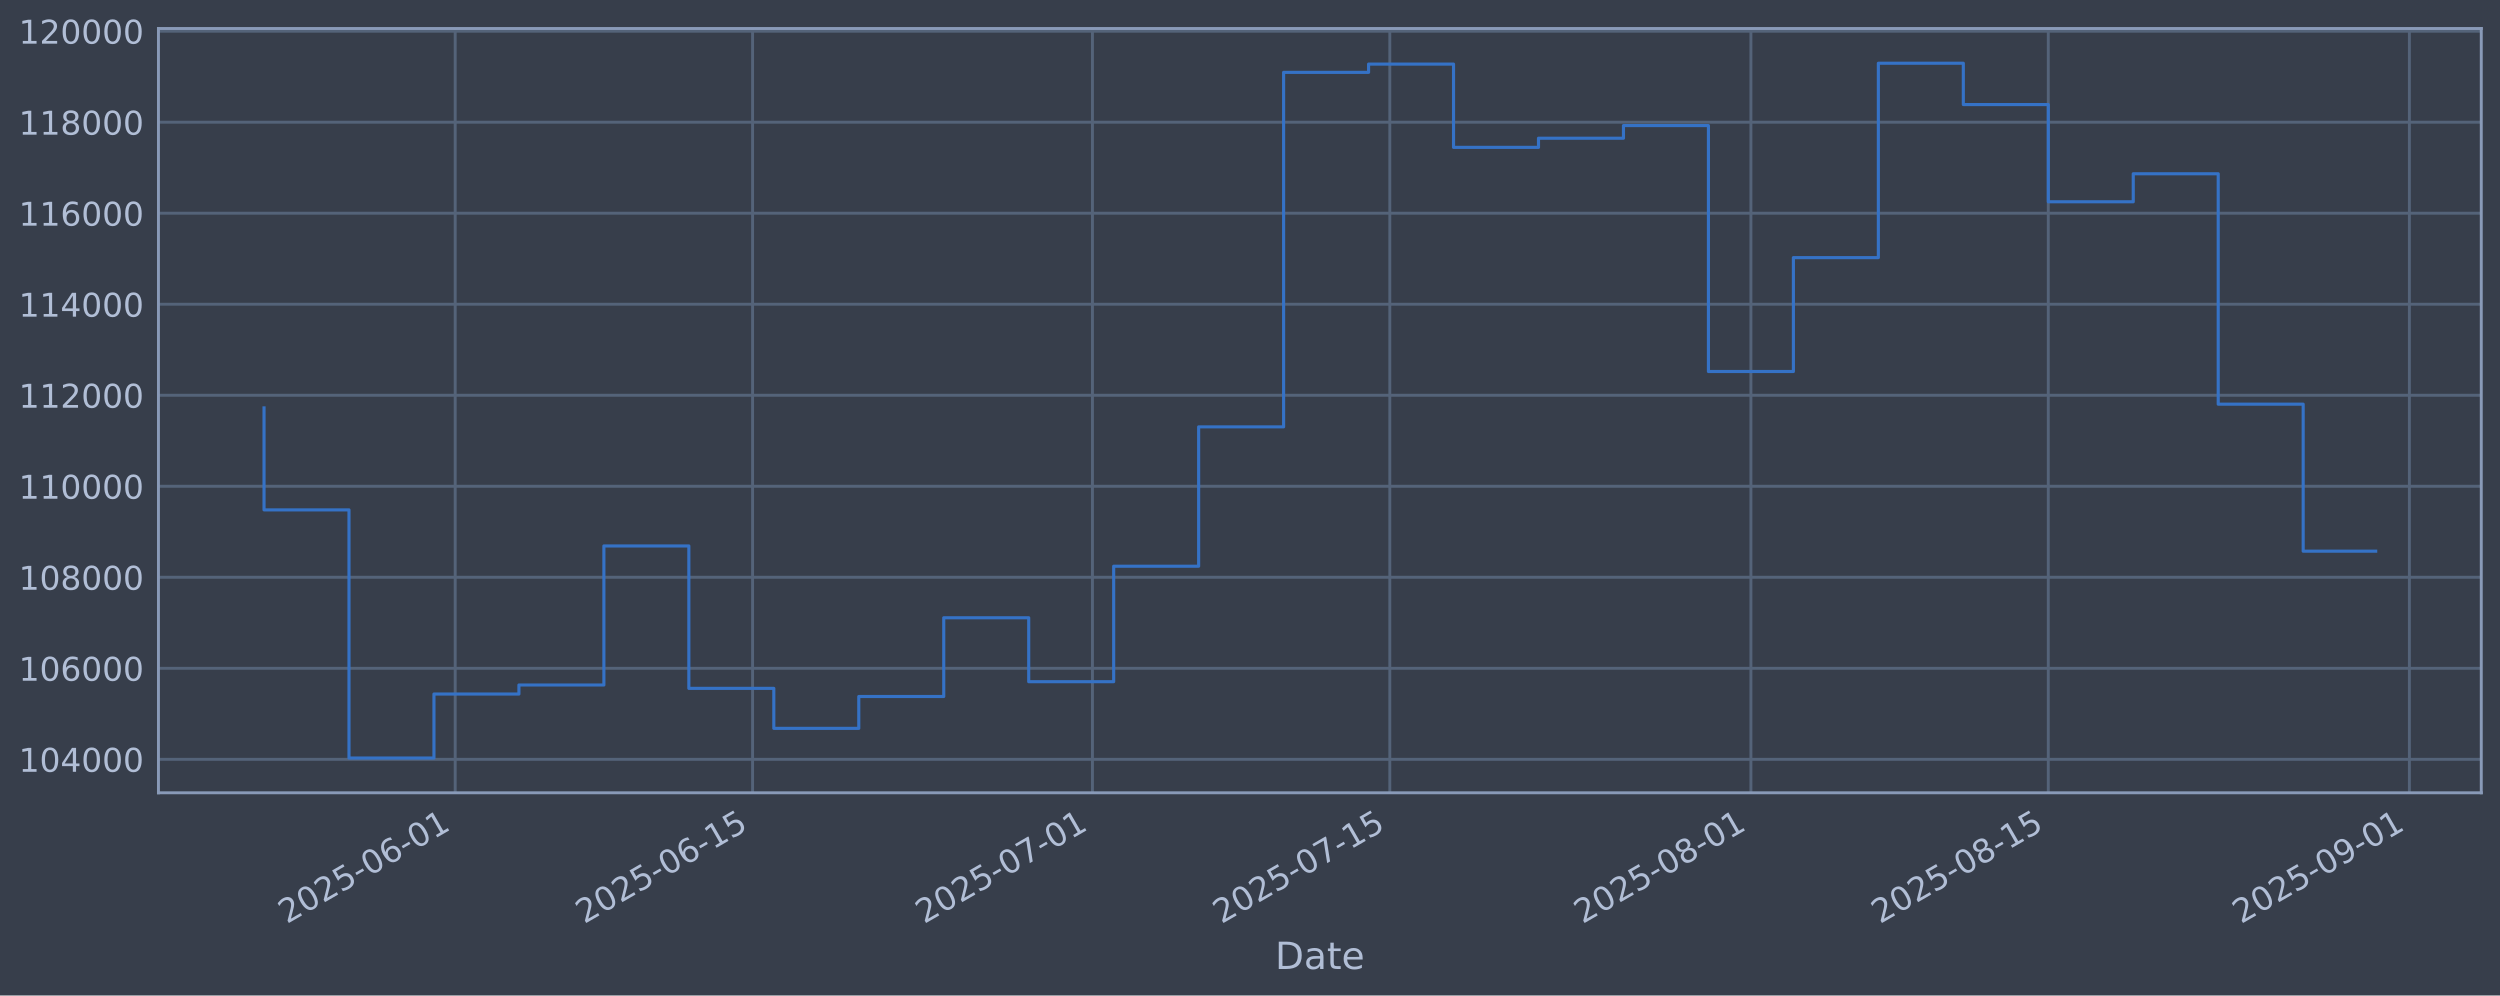
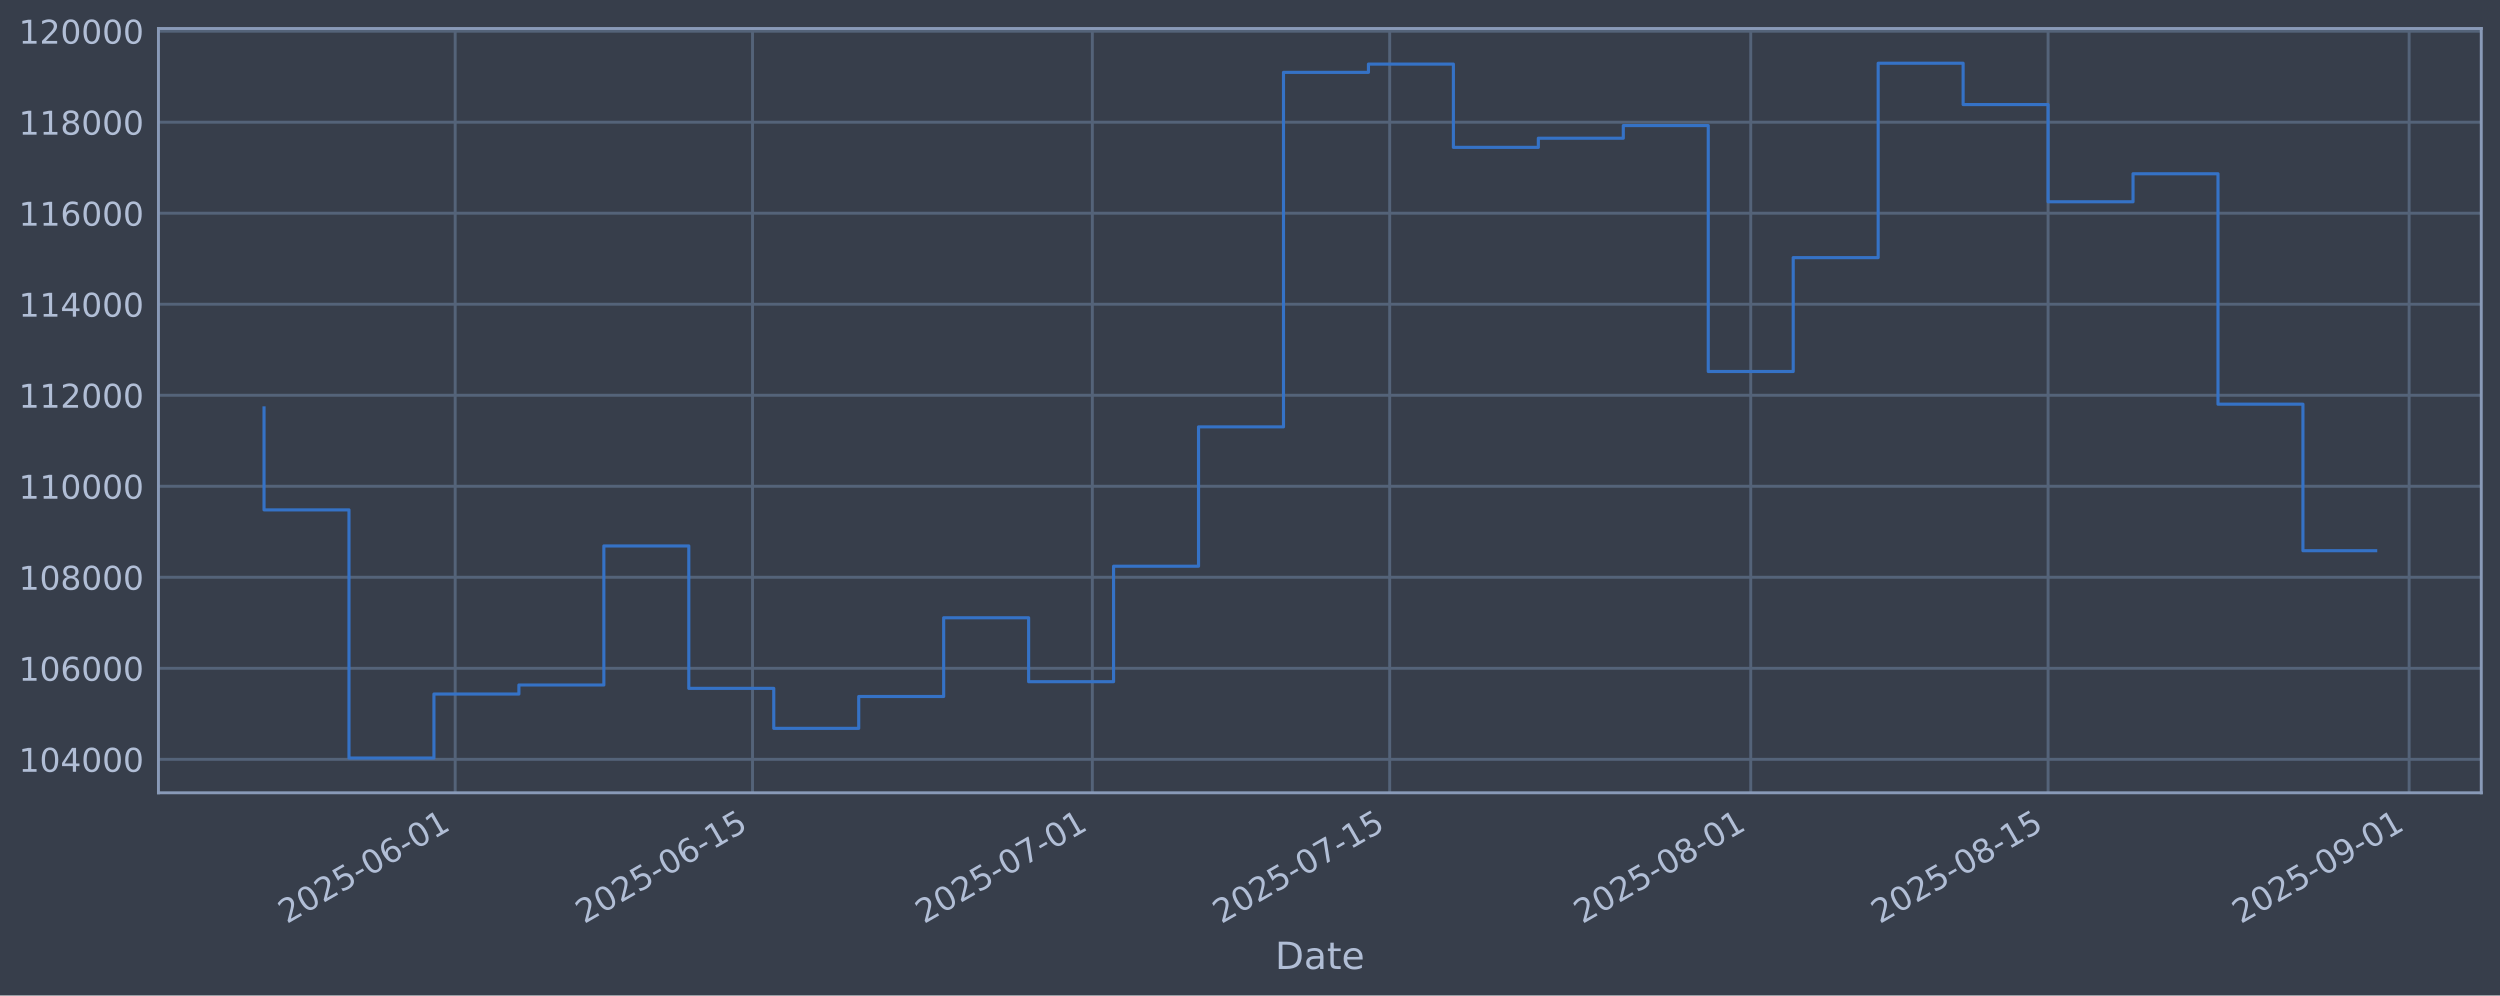
<svg xmlns="http://www.w3.org/2000/svg" xmlns:xlink="http://www.w3.org/1999/xlink" width="960.9pt" height="382.628pt" viewBox="0 0 960.9 382.628" version="1.1">
  <defs>
    <style type="text/css">*{stroke-linejoin: round; stroke-linecap: butt}</style>
  </defs>
  <g id="figure_1">
    <g id="patch_1">
      <path d="M 0 382.628  L 960.9 382.628  L 960.9 0  L 0 0  z " style="fill: #373e4b" />
    </g>
    <g id="axes_1">
      <g id="patch_2">
        <path d="M 60.901 304.718  L 953.701 304.718  L 953.701 10.958  L 60.901 10.958  z " style="fill: #373e4b" />
      </g>
      <g id="matplotlib.axis_1">
        <g id="xtick_1">
          <g id="line2d_1">
-             <path d="M 174.961 304.718  L 174.961 10.958  " clip-path="url(#pafecf6c006)" style="fill: none; stroke: #546379; stroke-width: 1.12; stroke-linecap: square" />
+             <path d="M 174.952 304.718  L 174.952 10.958  " clip-path="url(#p53f5bcc24d)" style="fill: none; stroke: #546379; stroke-width: 1.12; stroke-linecap: square" />
          </g>
          <g id="line2d_2" />
          <g id="text_1">
-             <g style="fill: #b1bed6" transform="translate(110.235 355.2226) rotate(-30) scale(0.126 -0.126)">
+             <g style="fill: #b1bed6" transform="translate(110.2265 355.2226) rotate(-30) scale(0.126 -0.126)">
              <defs>
                <path id="DejaVuSans-32" d="M 1228 531  L 3431 531  L 3431 0  L 469 0  L 469 531  Q 828 903 1448 1529  Q 2069 2156 2228 2338  Q 2531 2678 2651 2914  Q 2772 3150 2772 3378  Q 2772 3750 2511 3984  Q 2250 4219 1831 4219  Q 1534 4219 1204 4116  Q 875 4013 500 3803  L 500 4441  Q 881 4594 1212 4672  Q 1544 4750 1819 4750  Q 2544 4750 2975 4387  Q 3406 4025 3406 3419  Q 3406 3131 3298 2873  Q 3191 2616 2906 2266  Q 2828 2175 2409 1742  Q 1991 1309 1228 531  z " transform="scale(0.015625)" />
                <path id="DejaVuSans-30" d="M 2034 4250  Q 1547 4250 1301 3770  Q 1056 3291 1056 2328  Q 1056 1369 1301 889  Q 1547 409 2034 409  Q 2525 409 2770 889  Q 3016 1369 3016 2328  Q 3016 3291 2770 3770  Q 2525 4250 2034 4250  z M 2034 4750  Q 2819 4750 3233 4129  Q 3647 3509 3647 2328  Q 3647 1150 3233 529  Q 2819 -91 2034 -91  Q 1250 -91 836 529  Q 422 1150 422 2328  Q 422 3509 836 4129  Q 1250 4750 2034 4750  z " transform="scale(0.015625)" />
                <path id="DejaVuSans-35" d="M 691 4666  L 3169 4666  L 3169 4134  L 1269 4134  L 1269 2991  Q 1406 3038 1543 3061  Q 1681 3084 1819 3084  Q 2600 3084 3056 2656  Q 3513 2228 3513 1497  Q 3513 744 3044 326  Q 2575 -91 1722 -91  Q 1428 -91 1123 -41  Q 819 9 494 109  L 494 744  Q 775 591 1075 516  Q 1375 441 1709 441  Q 2250 441 2565 725  Q 2881 1009 2881 1497  Q 2881 1984 2565 2268  Q 2250 2553 1709 2553  Q 1456 2553 1204 2497  Q 953 2441 691 2322  L 691 4666  z " transform="scale(0.015625)" />
                <path id="DejaVuSans-2d" d="M 313 2009  L 1997 2009  L 1997 1497  L 313 1497  L 313 2009  z " transform="scale(0.015625)" />
                <path id="DejaVuSans-36" d="M 2113 2584  Q 1688 2584 1439 2293  Q 1191 2003 1191 1497  Q 1191 994 1439 701  Q 1688 409 2113 409  Q 2538 409 2786 701  Q 3034 994 3034 1497  Q 3034 2003 2786 2293  Q 2538 2584 2113 2584  z M 3366 4563  L 3366 3988  Q 3128 4100 2886 4159  Q 2644 4219 2406 4219  Q 1781 4219 1451 3797  Q 1122 3375 1075 2522  Q 1259 2794 1537 2939  Q 1816 3084 2150 3084  Q 2853 3084 3261 2657  Q 3669 2231 3669 1497  Q 3669 778 3244 343  Q 2819 -91 2113 -91  Q 1303 -91 875 529  Q 447 1150 447 2328  Q 447 3434 972 4092  Q 1497 4750 2381 4750  Q 2619 4750 2861 4703  Q 3103 4656 3366 4563  z " transform="scale(0.015625)" />
                <path id="DejaVuSans-31" d="M 794 531  L 1825 531  L 1825 4091  L 703 3866  L 703 4441  L 1819 4666  L 2450 4666  L 2450 531  L 3481 531  L 3481 0  L 794 0  L 794 531  z " transform="scale(0.015625)" />
              </defs>
              <use xlink:href="#DejaVuSans-32" />
              <use xlink:href="#DejaVuSans-30" transform="translate(63.62305 0)" />
              <use xlink:href="#DejaVuSans-32" transform="translate(127.2461 0)" />
              <use xlink:href="#DejaVuSans-35" transform="translate(190.8691 0)" />
              <use xlink:href="#DejaVuSans-2d" transform="translate(254.4922 0)" />
              <use xlink:href="#DejaVuSans-30" transform="translate(290.5762 0)" />
              <use xlink:href="#DejaVuSans-36" transform="translate(354.1992 0)" />
              <use xlink:href="#DejaVuSans-2d" transform="translate(417.8223 0)" />
              <use xlink:href="#DejaVuSans-30" transform="translate(453.9062 0)" />
              <use xlink:href="#DejaVuSans-31" transform="translate(517.5293 0)" />
            </g>
          </g>
        </g>
        <g id="xtick_2">
          <g id="line2d_3">
-             <path d="M 289.26 304.718  L 289.26 10.958  " clip-path="url(#pafecf6c006)" style="fill: none; stroke: #546379; stroke-width: 1.12; stroke-linecap: square" />
+             <path d="M 289.238 304.718  L 289.238 10.958  " clip-path="url(#p53f5bcc24d)" style="fill: none; stroke: #546379; stroke-width: 1.12; stroke-linecap: square" />
          </g>
          <g id="line2d_4" />
          <g id="text_2">
-             <g style="fill: #b1bed6" transform="translate(224.5345 355.2226) rotate(-30) scale(0.126 -0.126)">
+             <g style="fill: #b1bed6" transform="translate(224.5126 355.2226) rotate(-30) scale(0.126 -0.126)">
              <use xlink:href="#DejaVuSans-32" />
              <use xlink:href="#DejaVuSans-30" transform="translate(63.62305 0)" />
              <use xlink:href="#DejaVuSans-32" transform="translate(127.2461 0)" />
              <use xlink:href="#DejaVuSans-35" transform="translate(190.8691 0)" />
              <use xlink:href="#DejaVuSans-2d" transform="translate(254.4922 0)" />
              <use xlink:href="#DejaVuSans-30" transform="translate(290.5762 0)" />
              <use xlink:href="#DejaVuSans-36" transform="translate(354.1992 0)" />
              <use xlink:href="#DejaVuSans-2d" transform="translate(417.8223 0)" />
              <use xlink:href="#DejaVuSans-31" transform="translate(453.9062 0)" />
              <use xlink:href="#DejaVuSans-35" transform="translate(517.5293 0)" />
            </g>
          </g>
        </g>
        <g id="xtick_3">
          <g id="line2d_5">
-             <path d="M 419.888 304.718  L 419.888 10.958  " clip-path="url(#pafecf6c006)" style="fill: none; stroke: #546379; stroke-width: 1.12; stroke-linecap: square" />
+             <path d="M 419.851 304.718  L 419.851 10.958  " clip-path="url(#p53f5bcc24d)" style="fill: none; stroke: #546379; stroke-width: 1.12; stroke-linecap: square" />
          </g>
          <g id="line2d_6" />
          <g id="text_3">
-             <g style="fill: #b1bed6" transform="translate(355.1625 355.2226) rotate(-30) scale(0.126 -0.126)">
+             <g style="fill: #b1bed6" transform="translate(355.1253 355.2226) rotate(-30) scale(0.126 -0.126)">
              <defs>
                <path id="DejaVuSans-37" d="M 525 4666  L 3525 4666  L 3525 4397  L 1831 0  L 1172 0  L 2766 4134  L 525 4134  L 525 4666  z " transform="scale(0.015625)" />
              </defs>
              <use xlink:href="#DejaVuSans-32" />
              <use xlink:href="#DejaVuSans-30" transform="translate(63.62305 0)" />
              <use xlink:href="#DejaVuSans-32" transform="translate(127.2461 0)" />
              <use xlink:href="#DejaVuSans-35" transform="translate(190.8691 0)" />
              <use xlink:href="#DejaVuSans-2d" transform="translate(254.4922 0)" />
              <use xlink:href="#DejaVuSans-30" transform="translate(290.5762 0)" />
              <use xlink:href="#DejaVuSans-37" transform="translate(354.1992 0)" />
              <use xlink:href="#DejaVuSans-2d" transform="translate(417.8223 0)" />
              <use xlink:href="#DejaVuSans-30" transform="translate(453.9062 0)" />
              <use xlink:href="#DejaVuSans-31" transform="translate(517.5293 0)" />
            </g>
          </g>
        </g>
        <g id="xtick_4">
          <g id="line2d_7">
-             <path d="M 534.187 304.718  L 534.187 10.958  " clip-path="url(#pafecf6c006)" style="fill: none; stroke: #546379; stroke-width: 1.12; stroke-linecap: square" />
+             <path d="M 534.137 304.718  L 534.137 10.958  " clip-path="url(#p53f5bcc24d)" style="fill: none; stroke: #546379; stroke-width: 1.12; stroke-linecap: square" />
          </g>
          <g id="line2d_8" />
          <g id="text_4">
-             <g style="fill: #b1bed6" transform="translate(469.462 355.2226) rotate(-30) scale(0.126 -0.126)">
+             <g style="fill: #b1bed6" transform="translate(469.4115 355.2226) rotate(-30) scale(0.126 -0.126)">
              <use xlink:href="#DejaVuSans-32" />
              <use xlink:href="#DejaVuSans-30" transform="translate(63.62305 0)" />
              <use xlink:href="#DejaVuSans-32" transform="translate(127.2461 0)" />
              <use xlink:href="#DejaVuSans-35" transform="translate(190.8691 0)" />
              <use xlink:href="#DejaVuSans-2d" transform="translate(254.4922 0)" />
              <use xlink:href="#DejaVuSans-30" transform="translate(290.5762 0)" />
              <use xlink:href="#DejaVuSans-37" transform="translate(354.1992 0)" />
              <use xlink:href="#DejaVuSans-2d" transform="translate(417.8223 0)" />
              <use xlink:href="#DejaVuSans-31" transform="translate(453.9062 0)" />
              <use xlink:href="#DejaVuSans-35" transform="translate(517.5293 0)" />
            </g>
          </g>
        </g>
        <g id="xtick_5">
          <g id="line2d_9">
-             <path d="M 672.98 304.718  L 672.98 10.958  " clip-path="url(#pafecf6c006)" style="fill: none; stroke: #546379; stroke-width: 1.12; stroke-linecap: square" />
+             <path d="M 672.913 304.718  L 672.913 10.958  " clip-path="url(#p53f5bcc24d)" style="fill: none; stroke: #546379; stroke-width: 1.12; stroke-linecap: square" />
          </g>
          <g id="line2d_10" />
          <g id="text_5">
-             <g style="fill: #b1bed6" transform="translate(608.2542 355.2226) rotate(-30) scale(0.126 -0.126)">
+             <g style="fill: #b1bed6" transform="translate(608.1875 355.2226) rotate(-30) scale(0.126 -0.126)">
              <defs>
                <path id="DejaVuSans-38" d="M 2034 2216  Q 1584 2216 1326 1975  Q 1069 1734 1069 1313  Q 1069 891 1326 650  Q 1584 409 2034 409  Q 2484 409 2743 651  Q 3003 894 3003 1313  Q 3003 1734 2745 1975  Q 2488 2216 2034 2216  z M 1403 2484  Q 997 2584 770 2862  Q 544 3141 544 3541  Q 544 4100 942 4425  Q 1341 4750 2034 4750  Q 2731 4750 3128 4425  Q 3525 4100 3525 3541  Q 3525 3141 3298 2862  Q 3072 2584 2669 2484  Q 3125 2378 3379 2068  Q 3634 1759 3634 1313  Q 3634 634 3220 271  Q 2806 -91 2034 -91  Q 1263 -91 848 271  Q 434 634 434 1313  Q 434 1759 690 2068  Q 947 2378 1403 2484  z M 1172 3481  Q 1172 3119 1398 2916  Q 1625 2713 2034 2713  Q 2441 2713 2670 2916  Q 2900 3119 2900 3481  Q 2900 3844 2670 4047  Q 2441 4250 2034 4250  Q 1625 4250 1398 4047  Q 1172 3844 1172 3481  z " transform="scale(0.015625)" />
              </defs>
              <use xlink:href="#DejaVuSans-32" />
              <use xlink:href="#DejaVuSans-30" transform="translate(63.62305 0)" />
              <use xlink:href="#DejaVuSans-32" transform="translate(127.2461 0)" />
              <use xlink:href="#DejaVuSans-35" transform="translate(190.8691 0)" />
              <use xlink:href="#DejaVuSans-2d" transform="translate(254.4922 0)" />
              <use xlink:href="#DejaVuSans-30" transform="translate(290.5762 0)" />
              <use xlink:href="#DejaVuSans-38" transform="translate(354.1992 0)" />
              <use xlink:href="#DejaVuSans-2d" transform="translate(417.8223 0)" />
              <use xlink:href="#DejaVuSans-30" transform="translate(453.9062 0)" />
              <use xlink:href="#DejaVuSans-31" transform="translate(517.5293 0)" />
            </g>
          </g>
        </g>
        <g id="xtick_6">
          <g id="line2d_11">
-             <path d="M 787.279 304.718  L 787.279 10.958  " clip-path="url(#pafecf6c006)" style="fill: none; stroke: #546379; stroke-width: 1.12; stroke-linecap: square" />
+             <path d="M 787.199 304.718  L 787.199 10.958  " clip-path="url(#p53f5bcc24d)" style="fill: none; stroke: #546379; stroke-width: 1.12; stroke-linecap: square" />
          </g>
          <g id="line2d_12" />
          <g id="text_6">
-             <g style="fill: #b1bed6" transform="translate(722.5536 355.2226) rotate(-30) scale(0.126 -0.126)">
+             <g style="fill: #b1bed6" transform="translate(722.4737 355.2226) rotate(-30) scale(0.126 -0.126)">
              <use xlink:href="#DejaVuSans-32" />
              <use xlink:href="#DejaVuSans-30" transform="translate(63.62305 0)" />
              <use xlink:href="#DejaVuSans-32" transform="translate(127.2461 0)" />
              <use xlink:href="#DejaVuSans-35" transform="translate(190.8691 0)" />
              <use xlink:href="#DejaVuSans-2d" transform="translate(254.4922 0)" />
              <use xlink:href="#DejaVuSans-30" transform="translate(290.5762 0)" />
              <use xlink:href="#DejaVuSans-38" transform="translate(354.1992 0)" />
              <use xlink:href="#DejaVuSans-2d" transform="translate(417.8223 0)" />
              <use xlink:href="#DejaVuSans-31" transform="translate(453.9062 0)" />
              <use xlink:href="#DejaVuSans-35" transform="translate(517.5293 0)" />
            </g>
          </g>
        </g>
        <g id="xtick_7">
          <g id="line2d_13">
-             <path d="M 926.071 304.718  L 926.071 10.958  " clip-path="url(#pafecf6c006)" style="fill: none; stroke: #546379; stroke-width: 1.12; stroke-linecap: square" />
+             <path d="M 925.975 304.718  L 925.975 10.958  " clip-path="url(#p53f5bcc24d)" style="fill: none; stroke: #546379; stroke-width: 1.12; stroke-linecap: square" />
          </g>
          <g id="line2d_14" />
          <g id="text_7">
-             <g style="fill: #b1bed6" transform="translate(861.3459 355.2226) rotate(-30) scale(0.126 -0.126)">
+             <g style="fill: #b1bed6" transform="translate(861.2497 355.2226) rotate(-30) scale(0.126 -0.126)">
              <defs>
                <path id="DejaVuSans-39" d="M 703 97  L 703 672  Q 941 559 1184 500  Q 1428 441 1663 441  Q 2288 441 2617 861  Q 2947 1281 2994 2138  Q 2813 1869 2534 1725  Q 2256 1581 1919 1581  Q 1219 1581 811 2004  Q 403 2428 403 3163  Q 403 3881 828 4315  Q 1253 4750 1959 4750  Q 2769 4750 3195 4129  Q 3622 3509 3622 2328  Q 3622 1225 3098 567  Q 2575 -91 1691 -91  Q 1453 -91 1209 -44  Q 966 3 703 97  z M 1959 2075  Q 2384 2075 2632 2365  Q 2881 2656 2881 3163  Q 2881 3666 2632 3958  Q 2384 4250 1959 4250  Q 1534 4250 1286 3958  Q 1038 3666 1038 3163  Q 1038 2656 1286 2365  Q 1534 2075 1959 2075  z " transform="scale(0.015625)" />
              </defs>
              <use xlink:href="#DejaVuSans-32" />
              <use xlink:href="#DejaVuSans-30" transform="translate(63.62305 0)" />
              <use xlink:href="#DejaVuSans-32" transform="translate(127.2461 0)" />
              <use xlink:href="#DejaVuSans-35" transform="translate(190.8691 0)" />
              <use xlink:href="#DejaVuSans-2d" transform="translate(254.4922 0)" />
              <use xlink:href="#DejaVuSans-30" transform="translate(290.5762 0)" />
              <use xlink:href="#DejaVuSans-39" transform="translate(354.1992 0)" />
              <use xlink:href="#DejaVuSans-2d" transform="translate(417.8223 0)" />
              <use xlink:href="#DejaVuSans-30" transform="translate(453.9062 0)" />
              <use xlink:href="#DejaVuSans-31" transform="translate(517.5293 0)" />
            </g>
          </g>
        </g>
        <g id="text_8">
          <g style="fill: #b1bed6" transform="translate(490.0914 372.4337) scale(0.144 -0.144)">
            <defs>
              <path id="DejaVuSans-44" d="M 1259 4147  L 1259 519  L 2022 519  Q 2988 519 3436 956  Q 3884 1394 3884 2338  Q 3884 3275 3436 3711  Q 2988 4147 2022 4147  L 1259 4147  z M 628 4666  L 1925 4666  Q 3281 4666 3915 4102  Q 4550 3538 4550 2338  Q 4550 1131 3912 565  Q 3275 0 1925 0  L 628 0  L 628 4666  z " transform="scale(0.015625)" />
              <path id="DejaVuSans-61" d="M 2194 1759  Q 1497 1759 1228 1600  Q 959 1441 959 1056  Q 959 750 1161 570  Q 1363 391 1709 391  Q 2188 391 2477 730  Q 2766 1069 2766 1631  L 2766 1759  L 2194 1759  z M 3341 1997  L 3341 0  L 2766 0  L 2766 531  Q 2569 213 2275 61  Q 1981 -91 1556 -91  Q 1019 -91 701 211  Q 384 513 384 1019  Q 384 1609 779 1909  Q 1175 2209 1959 2209  L 2766 2209  L 2766 2266  Q 2766 2663 2505 2880  Q 2244 3097 1772 3097  Q 1472 3097 1187 3025  Q 903 2953 641 2809  L 641 3341  Q 956 3463 1253 3523  Q 1550 3584 1831 3584  Q 2591 3584 2966 3190  Q 3341 2797 3341 1997  z " transform="scale(0.015625)" />
              <path id="DejaVuSans-74" d="M 1172 4494  L 1172 3500  L 2356 3500  L 2356 3053  L 1172 3053  L 1172 1153  Q 1172 725 1289 603  Q 1406 481 1766 481  L 2356 481  L 2356 0  L 1766 0  Q 1100 0 847 248  Q 594 497 594 1153  L 594 3053  L 172 3053  L 172 3500  L 594 3500  L 594 4494  L 1172 4494  z " transform="scale(0.015625)" />
              <path id="DejaVuSans-65" d="M 3597 1894  L 3597 1613  L 953 1613  Q 991 1019 1311 708  Q 1631 397 2203 397  Q 2534 397 2845 478  Q 3156 559 3463 722  L 3463 178  Q 3153 47 2828 -22  Q 2503 -91 2169 -91  Q 1331 -91 842 396  Q 353 884 353 1716  Q 353 2575 817 3079  Q 1281 3584 2069 3584  Q 2775 3584 3186 3129  Q 3597 2675 3597 1894  z M 3022 2063  Q 3016 2534 2758 2815  Q 2500 3097 2075 3097  Q 1594 3097 1305 2825  Q 1016 2553 972 2059  L 3022 2063  z " transform="scale(0.015625)" />
            </defs>
            <use xlink:href="#DejaVuSans-44" />
            <use xlink:href="#DejaVuSans-61" transform="translate(77.00195 0)" />
            <use xlink:href="#DejaVuSans-74" transform="translate(138.2812 0)" />
            <use xlink:href="#DejaVuSans-65" transform="translate(177.4902 0)" />
          </g>
        </g>
      </g>
      <g id="matplotlib.axis_2">
        <g id="ytick_1">
          <g id="line2d_15">
-             <path d="M 60.901 291.85  L 953.701 291.85  " clip-path="url(#pafecf6c006)" style="fill: none; stroke: #546379; stroke-width: 1.12; stroke-linecap: square" />
+             <path d="M 60.901 291.85  L 953.701 291.85  " clip-path="url(#p53f5bcc24d)" style="fill: none; stroke: #546379; stroke-width: 1.12; stroke-linecap: square" />
          </g>
          <g id="line2d_16" />
          <g id="text_9">
            <g style="fill: #b1bed6" transform="translate(7.2 296.6367) scale(0.126 -0.126)">
              <defs>
                <path id="DejaVuSans-34" d="M 2419 4116  L 825 1625  L 2419 1625  L 2419 4116  z M 2253 4666  L 3047 4666  L 3047 1625  L 3713 1625  L 3713 1100  L 3047 1100  L 3047 0  L 2419 0  L 2419 1100  L 313 1100  L 313 1709  L 2253 4666  z " transform="scale(0.015625)" />
              </defs>
              <use xlink:href="#DejaVuSans-31" />
              <use xlink:href="#DejaVuSans-30" transform="translate(63.62305 0)" />
              <use xlink:href="#DejaVuSans-34" transform="translate(127.2461 0)" />
              <use xlink:href="#DejaVuSans-30" transform="translate(190.8691 0)" />
              <use xlink:href="#DejaVuSans-30" transform="translate(254.4922 0)" />
              <use xlink:href="#DejaVuSans-30" transform="translate(318.1152 0)" />
            </g>
          </g>
        </g>
        <g id="ytick_2">
          <g id="line2d_17">
-             <path d="M 60.901 256.867  L 953.701 256.867  " clip-path="url(#pafecf6c006)" style="fill: none; stroke: #546379; stroke-width: 1.12; stroke-linecap: square" />
+             <path d="M 60.901 256.867  L 953.701 256.867  " clip-path="url(#p53f5bcc24d)" style="fill: none; stroke: #546379; stroke-width: 1.12; stroke-linecap: square" />
          </g>
          <g id="line2d_18" />
          <g id="text_10">
            <g style="fill: #b1bed6" transform="translate(7.2 261.6538) scale(0.126 -0.126)">
              <use xlink:href="#DejaVuSans-31" />
              <use xlink:href="#DejaVuSans-30" transform="translate(63.62305 0)" />
              <use xlink:href="#DejaVuSans-36" transform="translate(127.2461 0)" />
              <use xlink:href="#DejaVuSans-30" transform="translate(190.8691 0)" />
              <use xlink:href="#DejaVuSans-30" transform="translate(254.4922 0)" />
              <use xlink:href="#DejaVuSans-30" transform="translate(318.1152 0)" />
            </g>
          </g>
        </g>
        <g id="ytick_3">
          <g id="line2d_19">
-             <path d="M 60.901 221.884  L 953.701 221.884  " clip-path="url(#pafecf6c006)" style="fill: none; stroke: #546379; stroke-width: 1.12; stroke-linecap: square" />
+             <path d="M 60.901 221.884  L 953.701 221.884  " clip-path="url(#p53f5bcc24d)" style="fill: none; stroke: #546379; stroke-width: 1.12; stroke-linecap: square" />
          </g>
          <g id="line2d_20" />
          <g id="text_11">
            <g style="fill: #b1bed6" transform="translate(7.2 226.671) scale(0.126 -0.126)">
              <use xlink:href="#DejaVuSans-31" />
              <use xlink:href="#DejaVuSans-30" transform="translate(63.62305 0)" />
              <use xlink:href="#DejaVuSans-38" transform="translate(127.2461 0)" />
              <use xlink:href="#DejaVuSans-30" transform="translate(190.8691 0)" />
              <use xlink:href="#DejaVuSans-30" transform="translate(254.4922 0)" />
              <use xlink:href="#DejaVuSans-30" transform="translate(318.1152 0)" />
            </g>
          </g>
        </g>
        <g id="ytick_4">
          <g id="line2d_21">
-             <path d="M 60.901 186.901  L 953.701 186.901  " clip-path="url(#pafecf6c006)" style="fill: none; stroke: #546379; stroke-width: 1.12; stroke-linecap: square" />
+             <path d="M 60.901 186.901  L 953.701 186.901  " clip-path="url(#p53f5bcc24d)" style="fill: none; stroke: #546379; stroke-width: 1.12; stroke-linecap: square" />
          </g>
          <g id="line2d_22" />
          <g id="text_12">
            <g style="fill: #b1bed6" transform="translate(7.2 191.6882) scale(0.126 -0.126)">
              <use xlink:href="#DejaVuSans-31" />
              <use xlink:href="#DejaVuSans-31" transform="translate(63.62305 0)" />
              <use xlink:href="#DejaVuSans-30" transform="translate(127.2461 0)" />
              <use xlink:href="#DejaVuSans-30" transform="translate(190.8691 0)" />
              <use xlink:href="#DejaVuSans-30" transform="translate(254.4922 0)" />
              <use xlink:href="#DejaVuSans-30" transform="translate(318.1152 0)" />
            </g>
          </g>
        </g>
        <g id="ytick_5">
          <g id="line2d_23">
-             <path d="M 60.901 151.918  L 953.701 151.918  " clip-path="url(#pafecf6c006)" style="fill: none; stroke: #546379; stroke-width: 1.12; stroke-linecap: square" />
+             <path d="M 60.901 151.918  L 953.701 151.918  " clip-path="url(#p53f5bcc24d)" style="fill: none; stroke: #546379; stroke-width: 1.12; stroke-linecap: square" />
          </g>
          <g id="line2d_24" />
          <g id="text_13">
            <g style="fill: #b1bed6" transform="translate(7.2 156.7053) scale(0.126 -0.126)">
              <use xlink:href="#DejaVuSans-31" />
              <use xlink:href="#DejaVuSans-31" transform="translate(63.62305 0)" />
              <use xlink:href="#DejaVuSans-32" transform="translate(127.2461 0)" />
              <use xlink:href="#DejaVuSans-30" transform="translate(190.8691 0)" />
              <use xlink:href="#DejaVuSans-30" transform="translate(254.4922 0)" />
              <use xlink:href="#DejaVuSans-30" transform="translate(318.1152 0)" />
            </g>
          </g>
        </g>
        <g id="ytick_6">
          <g id="line2d_25">
-             <path d="M 60.901 116.936  L 953.701 116.936  " clip-path="url(#pafecf6c006)" style="fill: none; stroke: #546379; stroke-width: 1.12; stroke-linecap: square" />
+             <path d="M 60.901 116.936  L 953.701 116.936  " clip-path="url(#p53f5bcc24d)" style="fill: none; stroke: #546379; stroke-width: 1.12; stroke-linecap: square" />
          </g>
          <g id="line2d_26" />
          <g id="text_14">
            <g style="fill: #b1bed6" transform="translate(7.2 121.7225) scale(0.126 -0.126)">
              <use xlink:href="#DejaVuSans-31" />
              <use xlink:href="#DejaVuSans-31" transform="translate(63.62305 0)" />
              <use xlink:href="#DejaVuSans-34" transform="translate(127.2461 0)" />
              <use xlink:href="#DejaVuSans-30" transform="translate(190.8691 0)" />
              <use xlink:href="#DejaVuSans-30" transform="translate(254.4922 0)" />
              <use xlink:href="#DejaVuSans-30" transform="translate(318.1152 0)" />
            </g>
          </g>
        </g>
        <g id="ytick_7">
          <g id="line2d_27">
-             <path d="M 60.901 81.953  L 953.701 81.953  " clip-path="url(#pafecf6c006)" style="fill: none; stroke: #546379; stroke-width: 1.12; stroke-linecap: square" />
+             <path d="M 60.901 81.953  L 953.701 81.953  " clip-path="url(#p53f5bcc24d)" style="fill: none; stroke: #546379; stroke-width: 1.12; stroke-linecap: square" />
          </g>
          <g id="line2d_28" />
          <g id="text_15">
            <g style="fill: #b1bed6" transform="translate(7.2 86.73969) scale(0.126 -0.126)">
              <use xlink:href="#DejaVuSans-31" />
              <use xlink:href="#DejaVuSans-31" transform="translate(63.62305 0)" />
              <use xlink:href="#DejaVuSans-36" transform="translate(127.2461 0)" />
              <use xlink:href="#DejaVuSans-30" transform="translate(190.8691 0)" />
              <use xlink:href="#DejaVuSans-30" transform="translate(254.4922 0)" />
              <use xlink:href="#DejaVuSans-30" transform="translate(318.1152 0)" />
            </g>
          </g>
        </g>
        <g id="ytick_8">
          <g id="line2d_29">
-             <path d="M 60.901 46.97  L 953.701 46.97  " clip-path="url(#pafecf6c006)" style="fill: none; stroke: #546379; stroke-width: 1.12; stroke-linecap: square" />
+             <path d="M 60.901 46.97  L 953.701 46.97  " clip-path="url(#p53f5bcc24d)" style="fill: none; stroke: #546379; stroke-width: 1.12; stroke-linecap: square" />
          </g>
          <g id="line2d_30" />
          <g id="text_16">
            <g style="fill: #b1bed6" transform="translate(7.2 51.75686) scale(0.126 -0.126)">
              <use xlink:href="#DejaVuSans-31" />
              <use xlink:href="#DejaVuSans-31" transform="translate(63.62305 0)" />
              <use xlink:href="#DejaVuSans-38" transform="translate(127.2461 0)" />
              <use xlink:href="#DejaVuSans-30" transform="translate(190.8691 0)" />
              <use xlink:href="#DejaVuSans-30" transform="translate(254.4922 0)" />
              <use xlink:href="#DejaVuSans-30" transform="translate(318.1152 0)" />
            </g>
          </g>
        </g>
        <g id="ytick_9">
          <g id="line2d_31">
-             <path d="M 60.901 11.987  L 953.701 11.987  " clip-path="url(#pafecf6c006)" style="fill: none; stroke: #546379; stroke-width: 1.12; stroke-linecap: square" />
+             <path d="M 60.901 11.987  L 953.701 11.987  " clip-path="url(#p53f5bcc24d)" style="fill: none; stroke: #546379; stroke-width: 1.12; stroke-linecap: square" />
          </g>
          <g id="line2d_32" />
          <g id="text_17">
            <g style="fill: #b1bed6" transform="translate(7.2 16.77403) scale(0.126 -0.126)">
              <use xlink:href="#DejaVuSans-31" />
              <use xlink:href="#DejaVuSans-32" transform="translate(63.62305 0)" />
              <use xlink:href="#DejaVuSans-30" transform="translate(127.2461 0)" />
              <use xlink:href="#DejaVuSans-30" transform="translate(190.8691 0)" />
              <use xlink:href="#DejaVuSans-30" transform="translate(254.4922 0)" />
              <use xlink:href="#DejaVuSans-30" transform="translate(318.1152 0)" />
            </g>
          </g>
        </g>
      </g>
      <g id="line2d_33">
-         <path d="M 101.482 156.778  L 101.482 195.974  L 134.139 195.974  L 134.139 291.366  L 166.796 291.366  L 166.796 266.759  L 199.453 266.759  L 199.453 263.286  L 232.11 263.286  L 232.11 209.841  L 264.767 209.841  L 264.767 264.586  L 297.424 264.586  L 297.424 279.95  L 330.081 279.95  L 330.081 267.706  L 362.738 267.706  L 362.738 237.446  L 395.395 237.446  L 395.395 262.012  L 428.052 262.012  L 428.052 217.631  L 460.709 217.631  L 460.709 164.07  L 493.366 164.07  L 493.366 27.81  L 526.023 27.81  L 526.023 24.636  L 558.68 24.636  L 558.68 56.646  L 591.337 56.646  L 591.337 53.121  L 623.994 53.121  L 623.994 48.272  L 656.651 48.272  L 656.651 142.793  L 689.308 142.793  L 689.308 99.016  L 721.965 99.016  L 721.965 24.311  L 754.622 24.311  L 754.622 40.185  L 787.279 40.185  L 787.279 77.56  L 819.936 77.56  L 819.936 66.788  L 852.593 66.788  L 852.593 155.356  L 885.25 155.356  L 885.25 211.857  L 913.119 211.857  " clip-path="url(#pafecf6c006)" style="fill: none; stroke: #3572c6; stroke-width: 1.2; stroke-linecap: square" />
+         <path d="M 101.482 156.778  L 101.482 195.974  L 134.136 195.974  L 134.136 291.366  L 166.789 291.366  L 166.789 266.759  L 199.442 266.759  L 199.442 263.286  L 232.095 263.286  L 232.095 209.841  L 264.748 209.841  L 264.748 264.586  L 297.401 264.586  L 297.401 279.95  L 330.055 279.95  L 330.055 267.706  L 362.708 267.706  L 362.708 237.446  L 395.361 237.446  L 395.361 262.012  L 428.014 262.012  L 428.014 217.631  L 460.667 217.631  L 460.667 164.07  L 493.321 164.07  L 493.321 27.81  L 525.974 27.81  L 525.974 24.636  L 558.627 24.636  L 558.627 56.646  L 591.28 56.646  L 591.28 53.121  L 623.933 53.121  L 623.933 48.272  L 656.586 48.272  L 656.586 142.793  L 689.24 142.793  L 689.24 99.016  L 721.893 99.016  L 721.893 24.311  L 754.546 24.311  L 754.546 40.185  L 787.199 40.185  L 787.199 77.56  L 819.852 77.56  L 819.852 66.788  L 852.506 66.788  L 852.506 155.356  L 885.159 155.356  L 885.159 211.673  L 913.119 211.673  " clip-path="url(#p53f5bcc24d)" style="fill: none; stroke: #3572c6; stroke-width: 1.2; stroke-linecap: square" />
      </g>
      <g id="patch_3">
        <path d="M 60.901 304.718  L 60.901 10.958  " style="fill: none; stroke: #899ab8; stroke-width: 1.12; stroke-linejoin: miter; stroke-linecap: square" />
      </g>
      <g id="patch_4">
        <path d="M 953.701 304.718  L 953.701 10.958  " style="fill: none; stroke: #899ab8; stroke-width: 1.12; stroke-linejoin: miter; stroke-linecap: square" />
      </g>
      <g id="patch_5">
        <path d="M 60.901 304.718  L 953.701 304.718  " style="fill: none; stroke: #899ab8; stroke-width: 1.12; stroke-linejoin: miter; stroke-linecap: square" />
      </g>
      <g id="patch_6">
        <path d="M 60.901 10.958  L 953.701 10.958  " style="fill: none; stroke: #899ab8; stroke-width: 1.12; stroke-linejoin: miter; stroke-linecap: square" />
      </g>
    </g>
  </g>
  <defs>
-     <clipPath id="pafecf6c006">
+     <clipPath id="p53f5bcc24d">
      <rect x="60.901" y="10.958" width="892.8" height="293.76" />
    </clipPath>
  </defs>
</svg>
